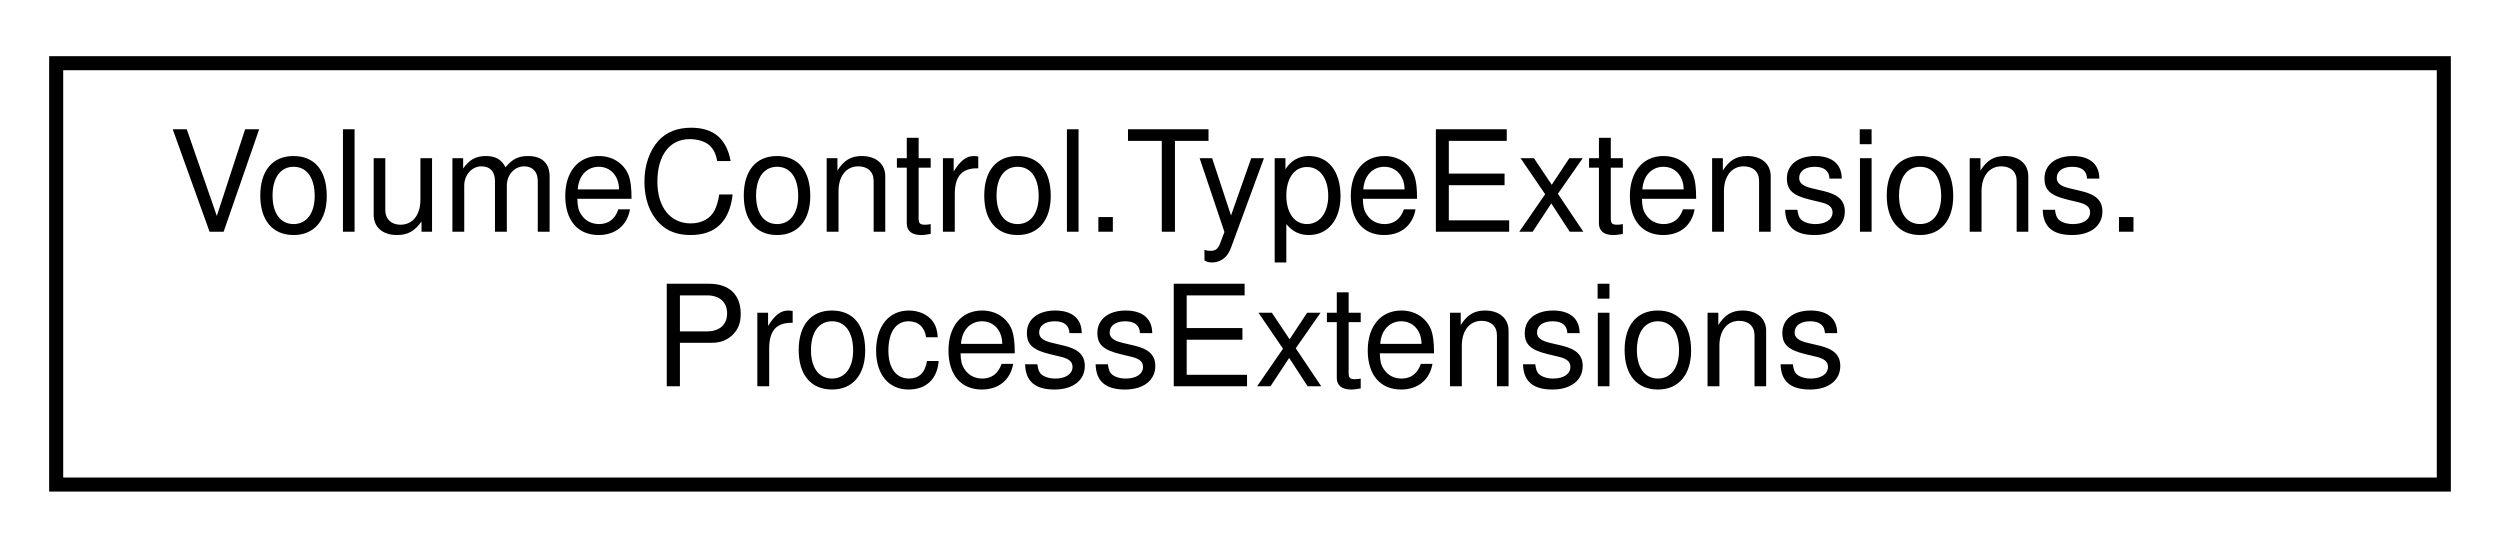
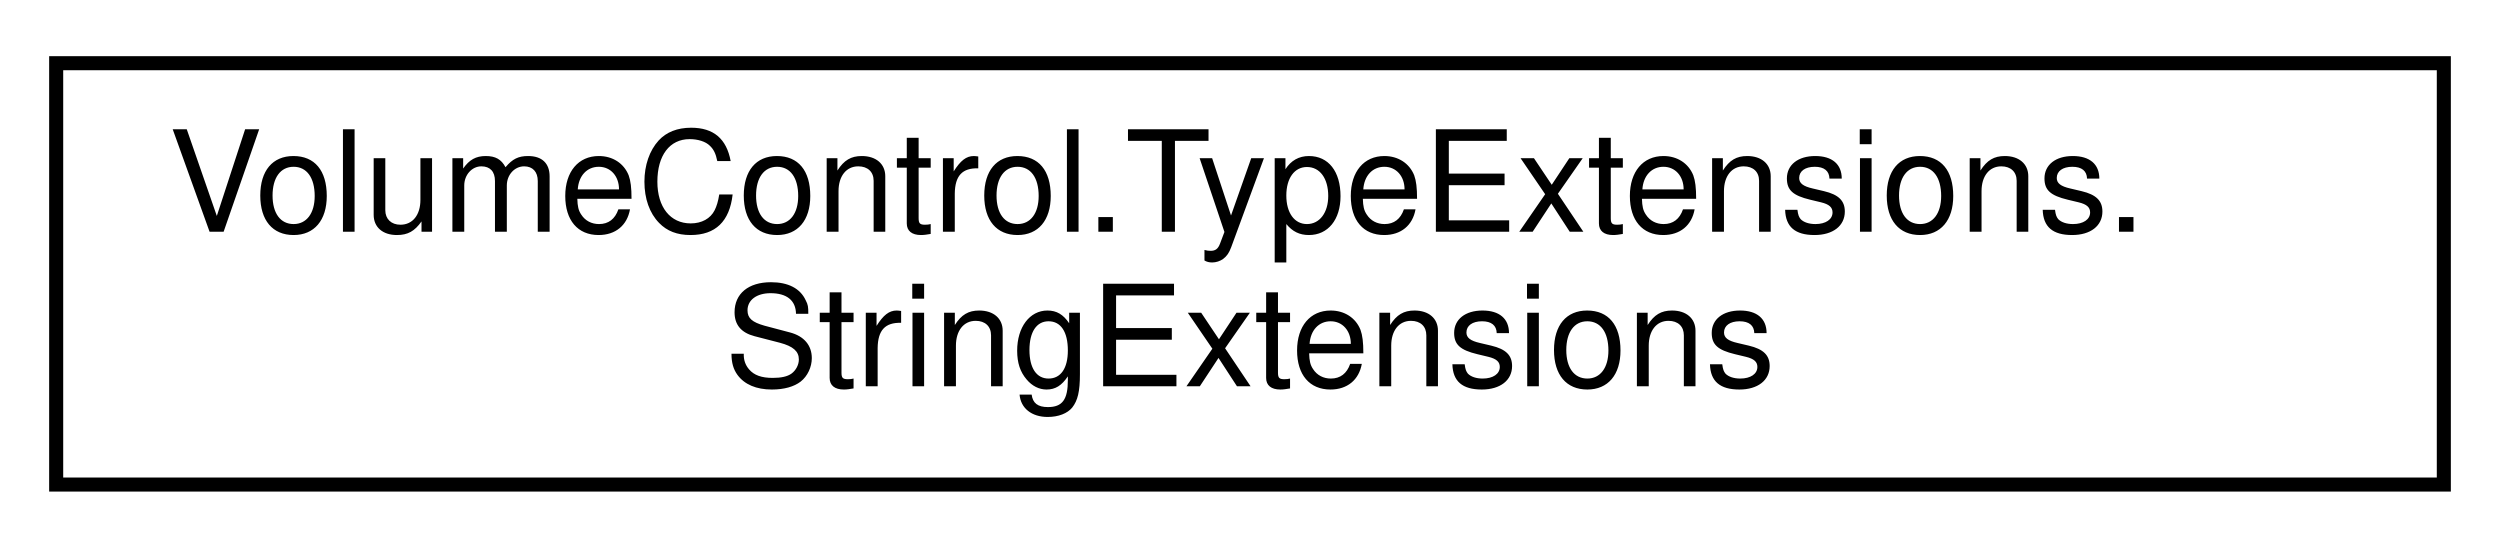
<svg xmlns="http://www.w3.org/2000/svg" xmlns:xlink="http://www.w3.org/1999/xlink" width="178pt" height="39pt" viewBox="0.00 0.00 178.00 39.00">
  <g id="graph0" class="graph" transform="scale(1 1) rotate(0) translate(4 35)">
    <g id="node1" class="node">
      <g id="a_node1">
-         <a xlink:href="class_volume_control_1_1_type_extensions_1_1_process_extensions.html" target="_top" xlink:title="Extension methods for the Process class.">
+         <a xlink:href="class_volume_control_1_1_type_extensions_1_1_string_extensions.html" target="_top" xlink:title="Extensions for string types.">
          <polygon fill="none" stroke="black" points="0,-0.5 0,-30.5 170,-30.5 170,-0.5 0,-0.5" />
          <text text-anchor="start" x="8" y="-18.5" font-family="Helvetica,sans-Serif" font-size="10.00">VolumeControl.TypeExtensions.</text>
-           <text text-anchor="middle" x="85" y="-7.5" font-family="Helvetica,sans-Serif" font-size="10.00">ProcessExtensions</text>
+           <text text-anchor="middle" x="85" y="-7.5" font-family="Helvetica,sans-Serif" font-size="10.00">StringExtensions</text>
        </a>
      </g>
    </g>
  </g>
</svg>
